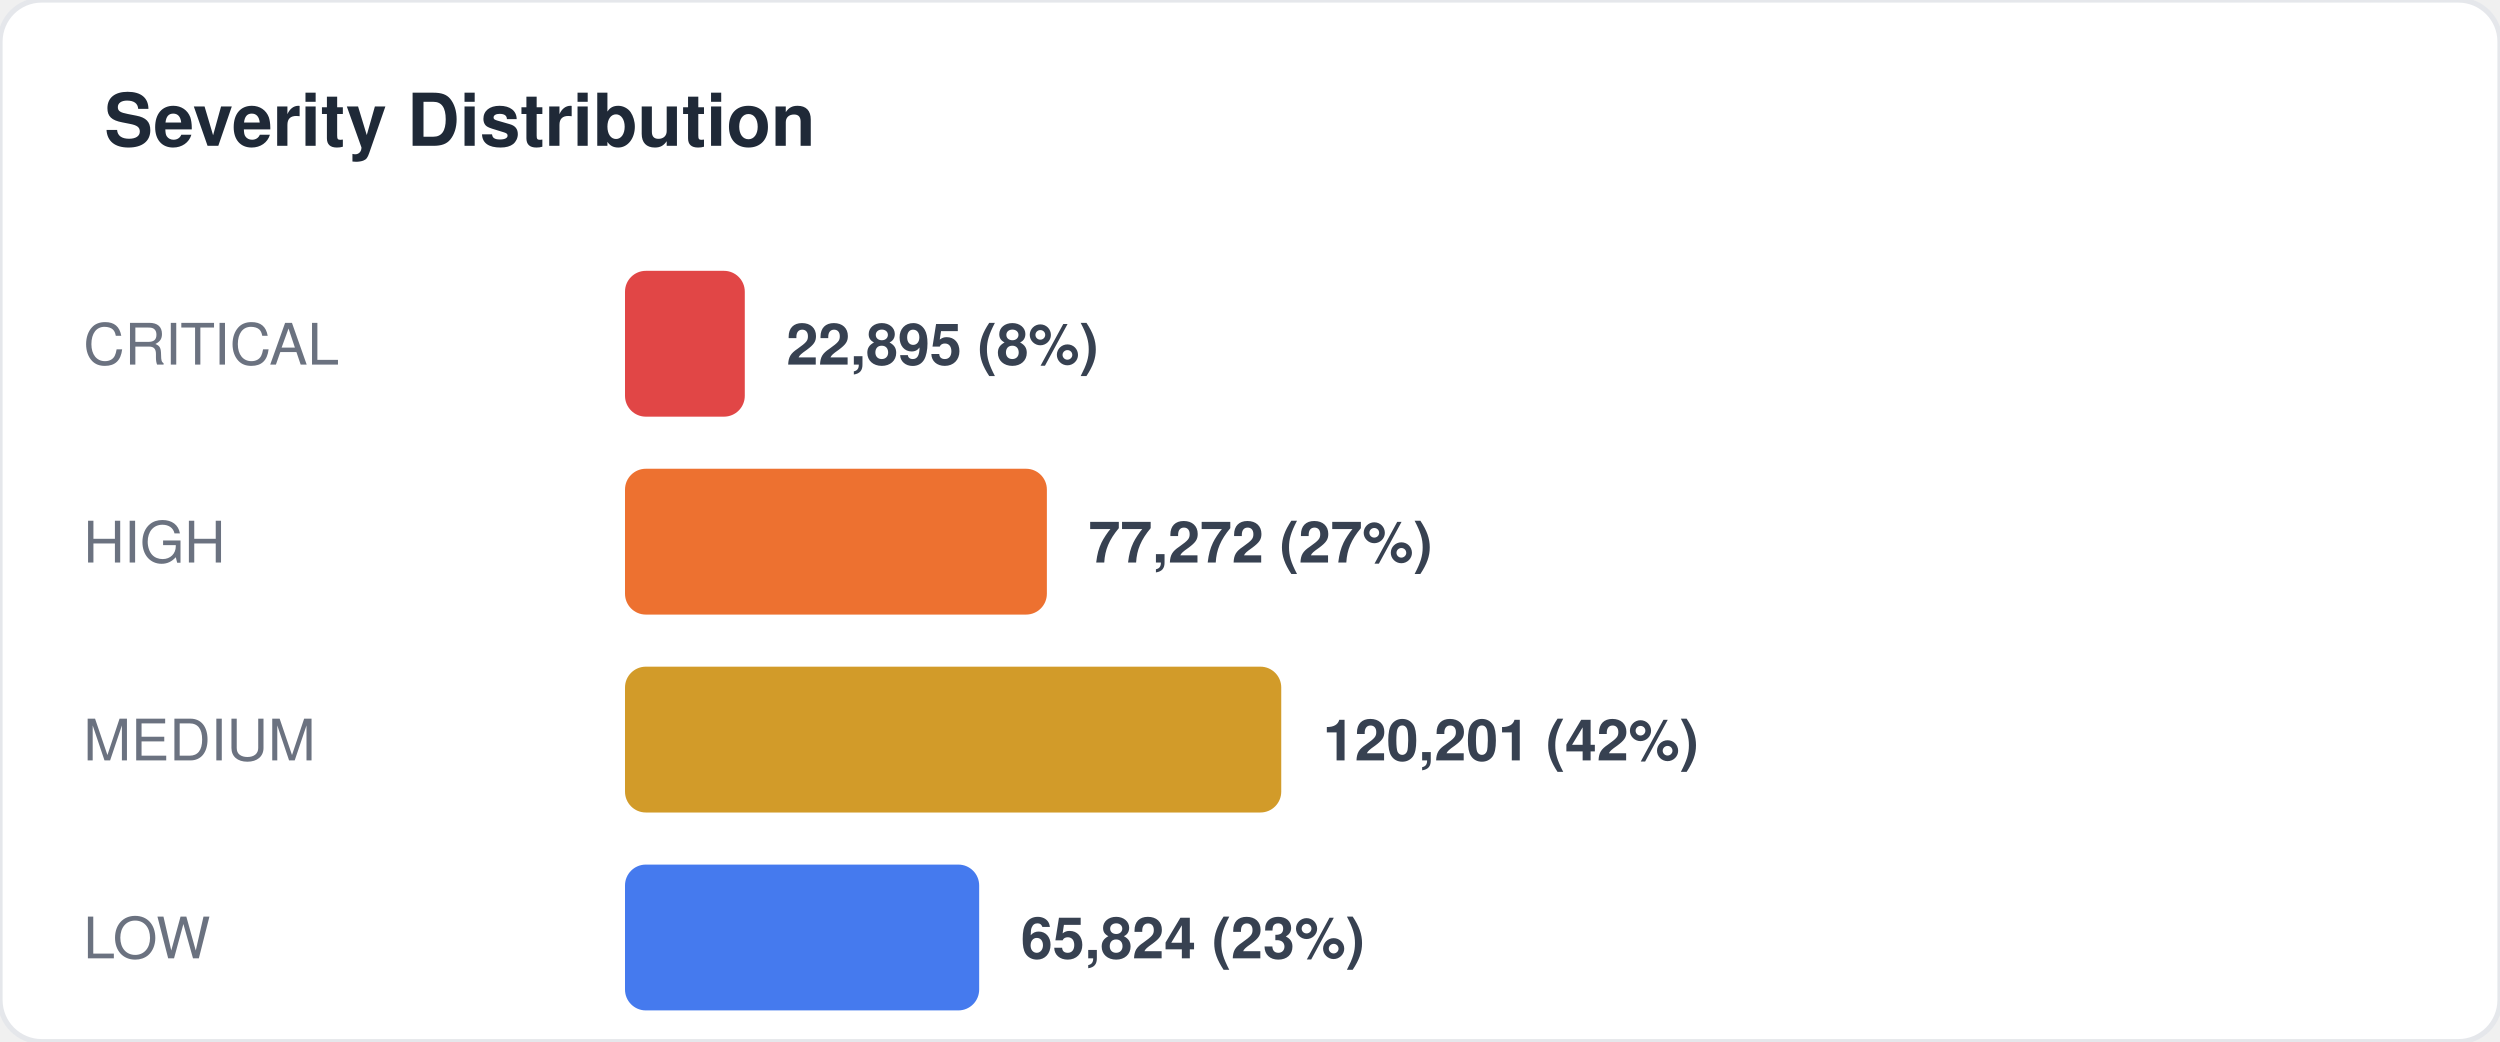
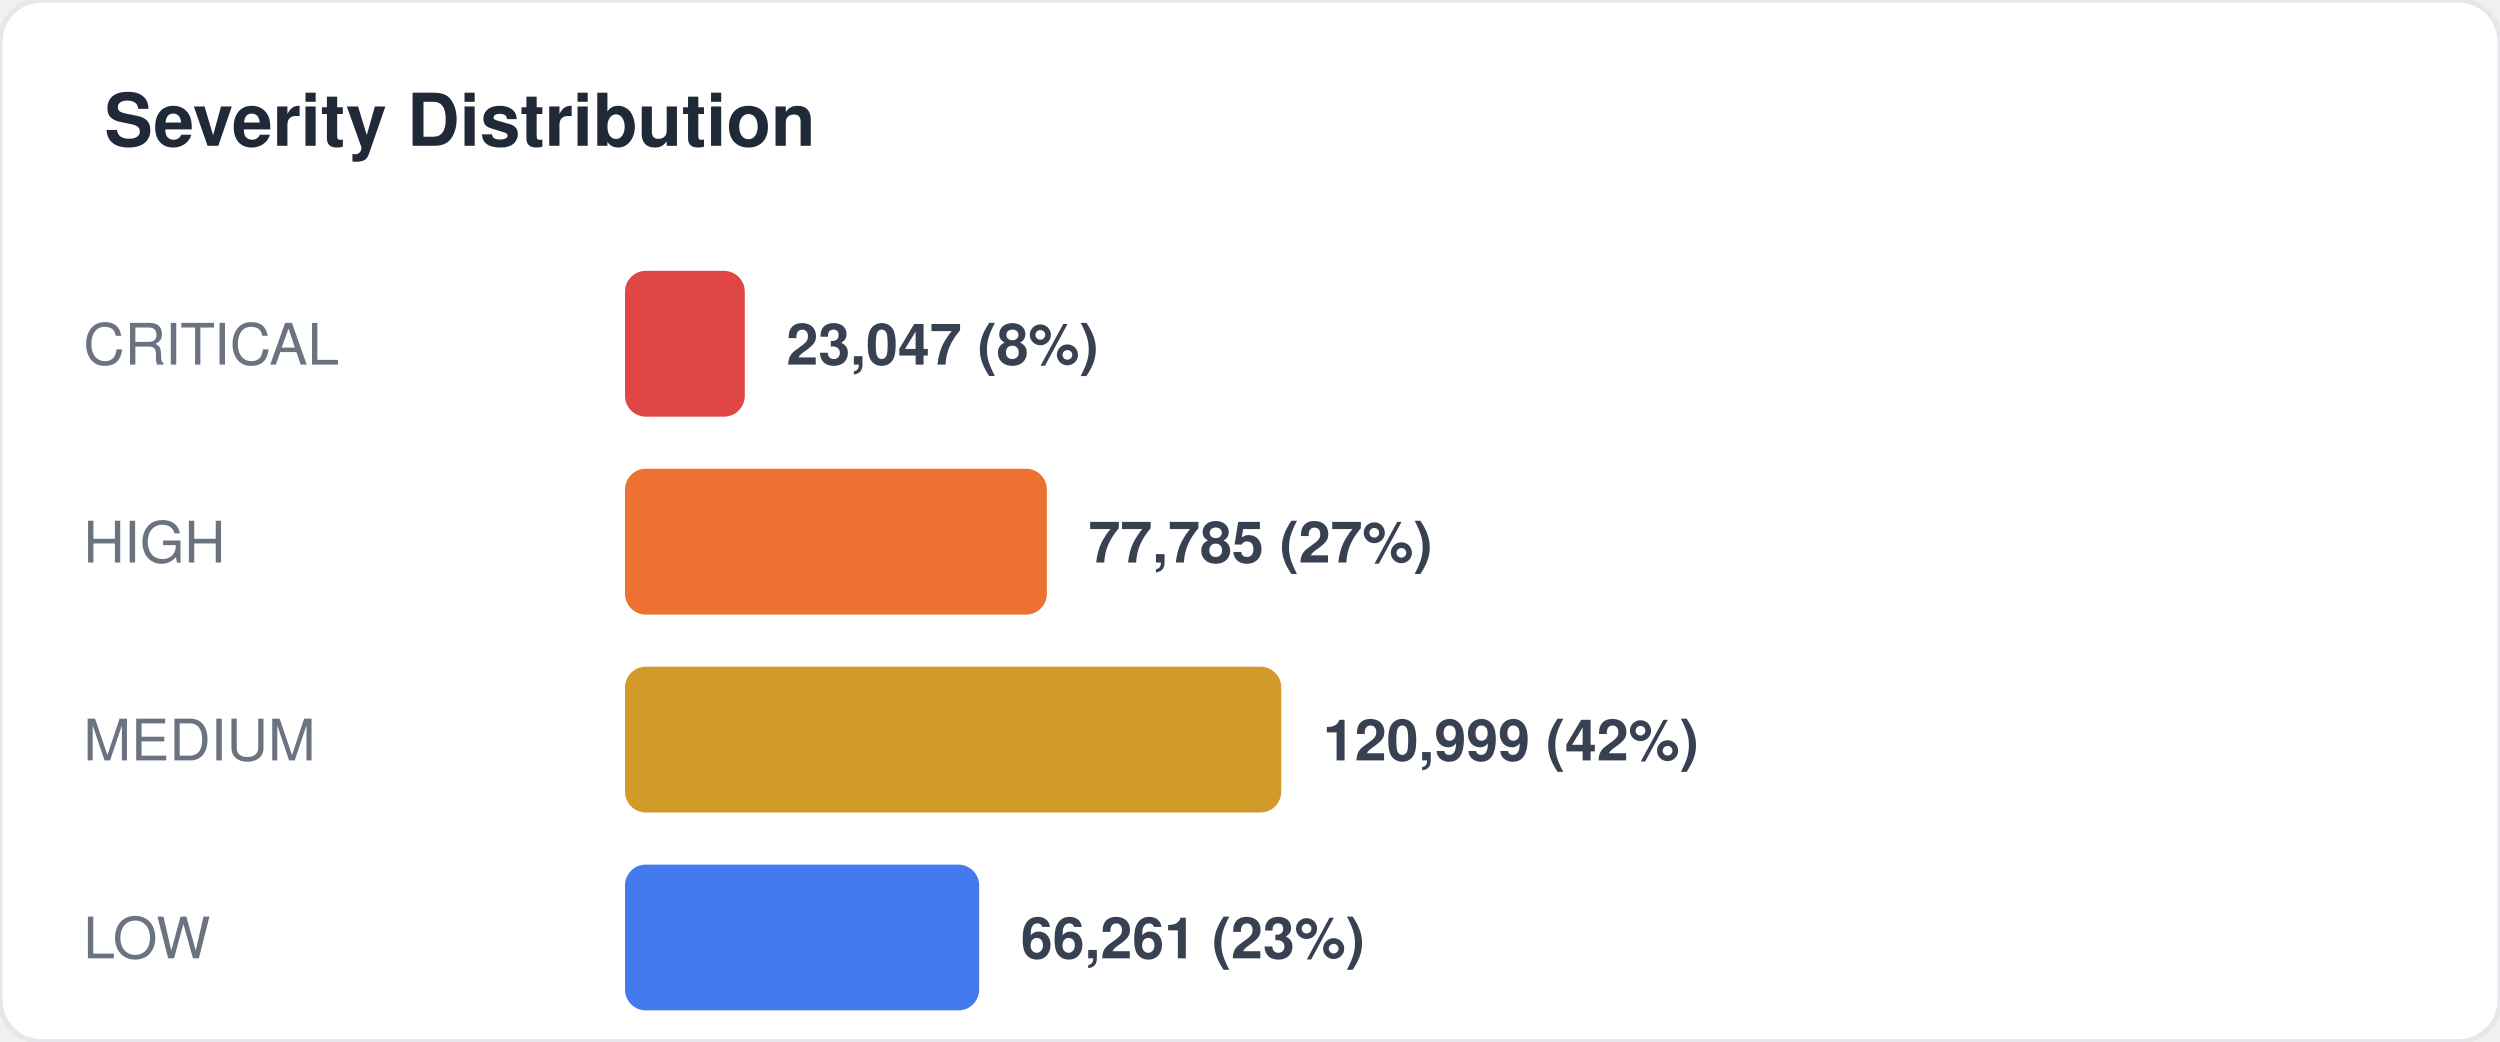
<svg xmlns="http://www.w3.org/2000/svg" width="480" height="200" viewBox="0 0 480 200" fill="none">
  <style>
  text { font-family: -apple-system, BlinkMacSystemFont, "Segoe UI", Helvetica, Arial, sans-serif; }
  .title { font-size: 14px; font-weight: 700; fill: #1f2937; }
  .label { font-size: 11px; fill: #6b7280; }
  .value { font-size: 11px; font-weight: 600; fill: #374151; }
  .big-number { font-size: 28px; font-weight: 800; fill: #111827; }
  .sub { font-size: 10px; fill: #9ca3af; }
</style>
  <rect width="480" height="200" rx="8" fill="#ffffff" stroke="#e5e7eb" stroke-width="1" />
  <text x="20" y="28" class="title">Severity Distribution</text>
  <text x="16" y="70" class="label">CRITICAL</text>
  <rect x="120" y="52" width="23" height="28" rx="4" fill="#dc2626" opacity="0.85" />
-   <text x="151" y="70" class="value">22,895 (8%)</text>
+   <text x="151" y="70" class="value">23,047 (8%)</text>
  <text x="16" y="108" class="label">HIGH</text>
  <rect x="120" y="90" width="81" height="28" rx="4" fill="#ea580c" opacity="0.85" />
-   <text x="209" y="108" class="value">77,272 (27%)</text>
+   <text x="209" y="108" class="value">77,785 (27%)</text>
  <text x="16" y="146" class="label">MEDIUM</text>
  <rect x="120" y="128" width="126" height="28" rx="4" fill="#ca8a04" opacity="0.85" />
-   <text x="254" y="146" class="value">120,201 (42%)</text>
+   <text x="254" y="146" class="value">120,999 (42%)</text>
  <text x="16" y="184" class="label">LOW</text>
  <rect x="120" y="166" width="68" height="28" rx="4" fill="#2563eb" opacity="0.85" />
-   <text x="196" y="184" class="value">65,824 (23%)</text>
+   <text x="196" y="184" class="value">66,261 (23%)</text>
</svg>
